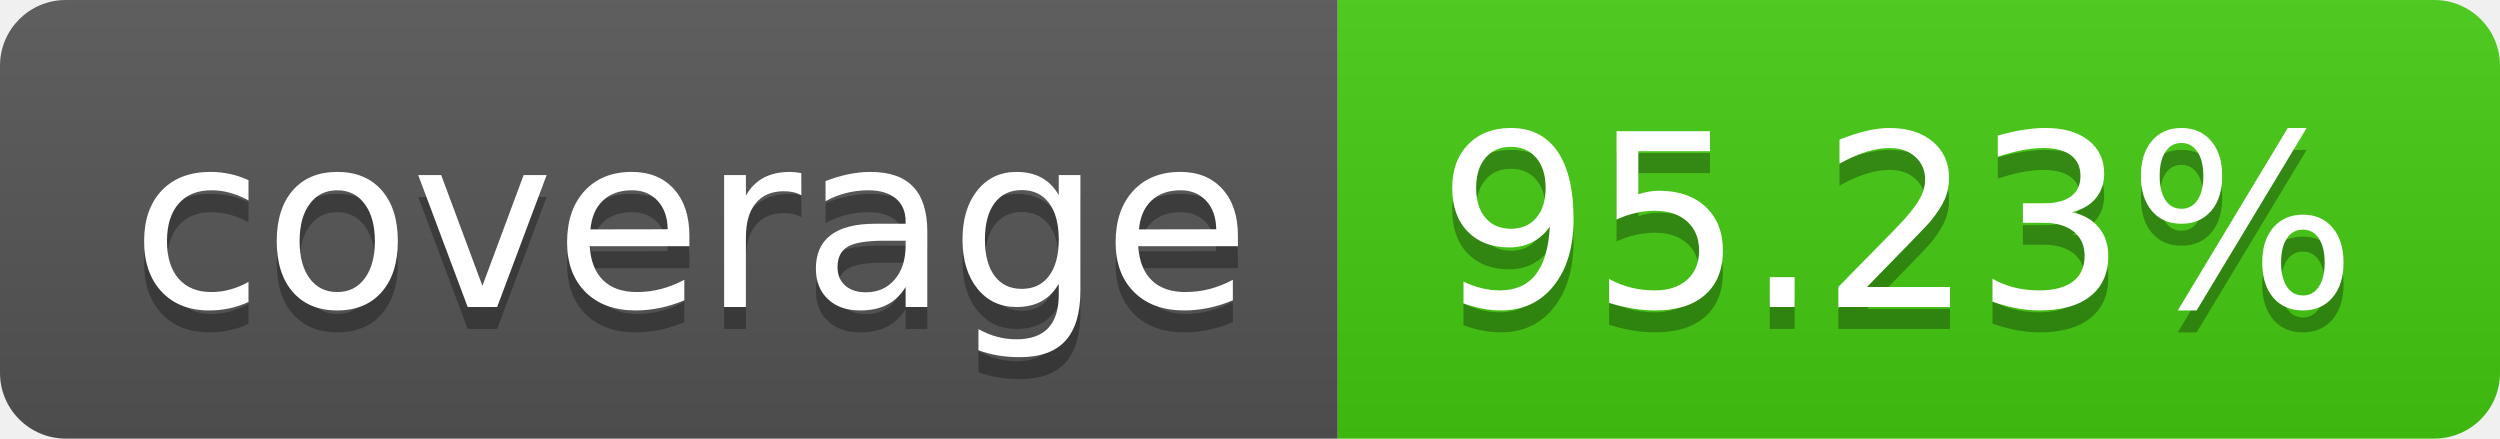
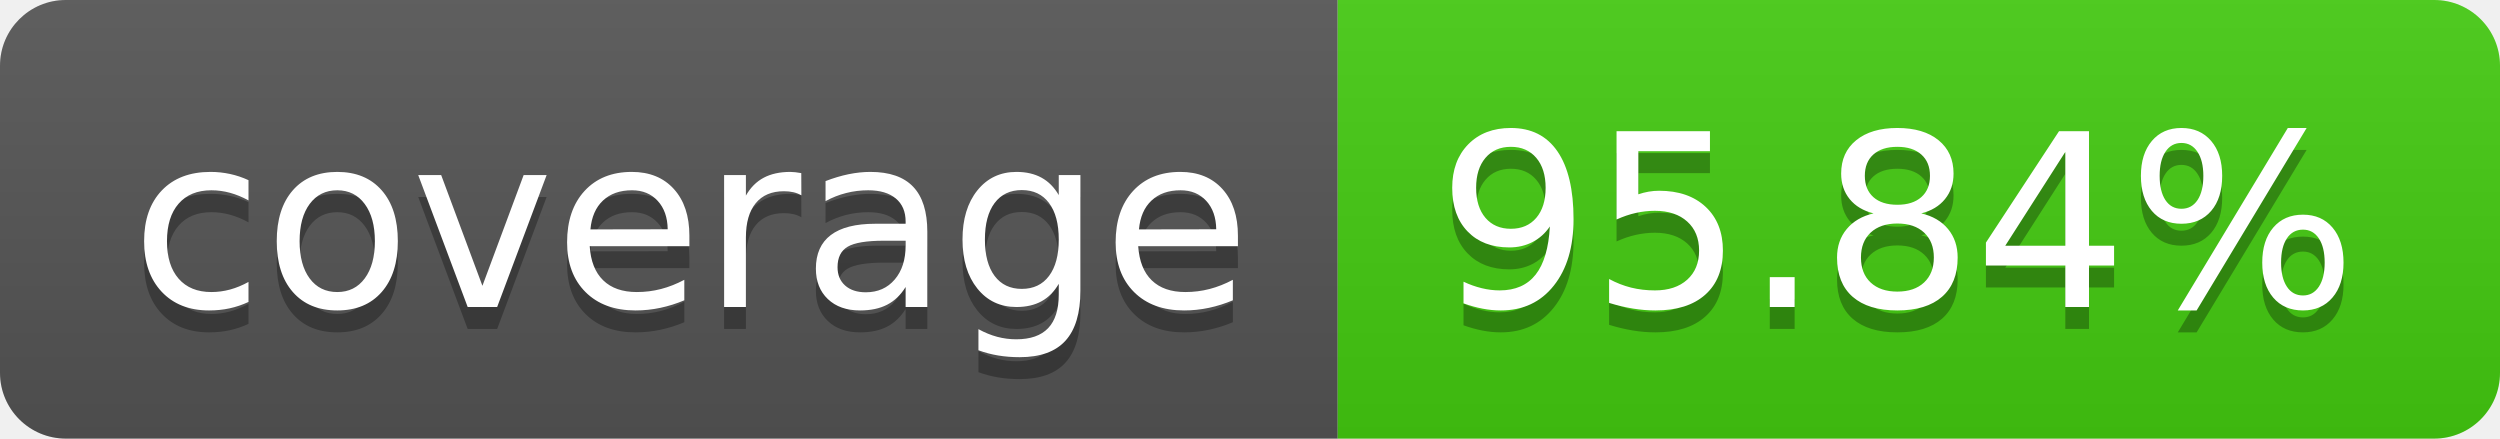
- <svg xmlns="http://www.w3.org/2000/svg" width="114" height="20" role="img" aria-label="coverage: 95.23%">
+ <svg xmlns="http://www.w3.org/2000/svg" width="114" height="20" role="img" aria-label="coverage: 95.84%">
  <linearGradient id="s" x2="0" y2="100%">
    <stop offset="0" stop-color="#bbb" stop-opacity=".1" />
    <stop offset="1" stop-opacity=".1" />
  </linearGradient>
  <clipPath id="r">
    <rect width="114" height="20" rx="3" fill="#fff" />
  </clipPath>
  <g clip-path="url(#r)">
    <rect width="61" height="20" fill="#555" />
    <rect x="61" width="53" height="20" fill="#4c1" />
    <rect width="114" height="20" fill="url(#s)" />
  </g>
  <g fill="#fff" text-anchor="middle" font-family="Verdana,Geneva,DejaVu Sans,sans-serif" text-rendering="geometricPrecision" font-size="110">
    <text aria-hidden="true" x="315" y="150" fill="#010101" fill-opacity=".3" transform="scale(.1)" textLength="510">coverage</text>
    <text x="315" y="140" transform="scale(.1)" fill="#fff" textLength="510">coverage</text>
-     <text aria-hidden="true" x="865" y="150" fill="#010101" fill-opacity=".3" transform="scale(.1)" textLength="430">95.23%</text>
-     <text x="865" y="140" transform="scale(.1)" fill="#fff" textLength="430">95.23%</text>
+     <text aria-hidden="true" x="865" y="150" fill="#010101" fill-opacity=".3" transform="scale(.1)" textLength="430">95.84%</text>
+     <text x="865" y="140" transform="scale(.1)" fill="#fff" textLength="430">95.84%</text>
  </g>
</svg>
